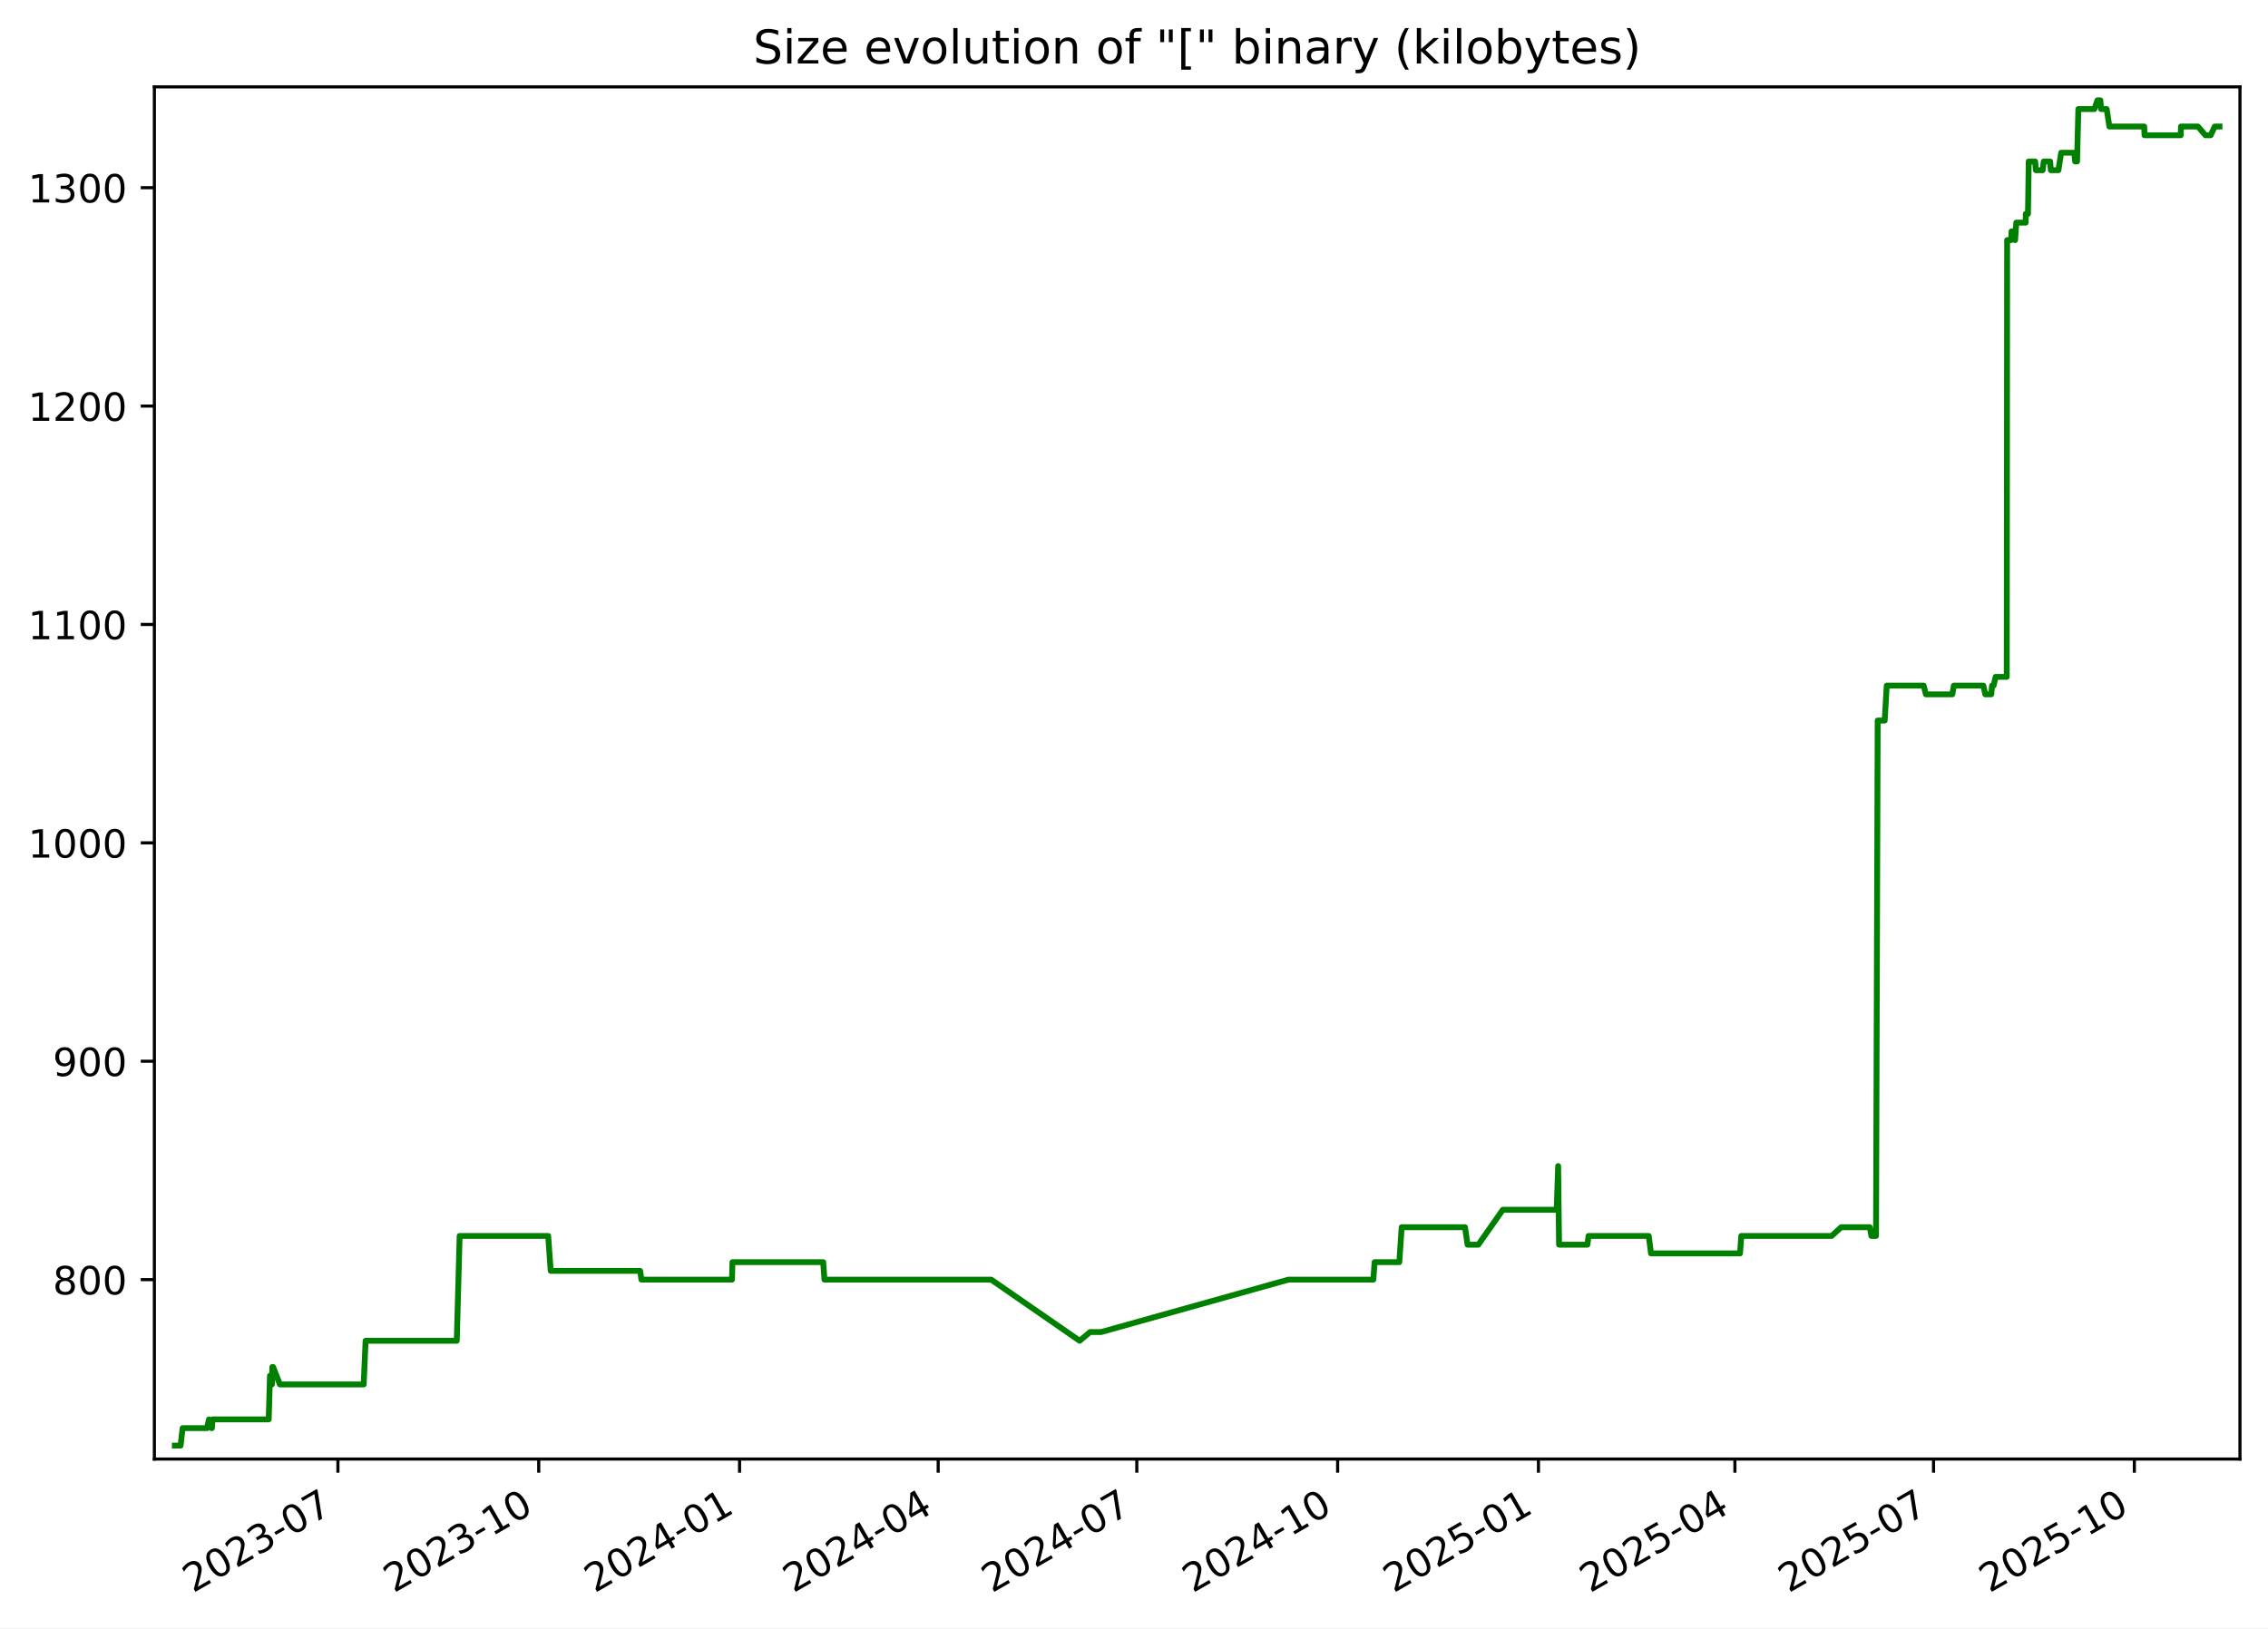
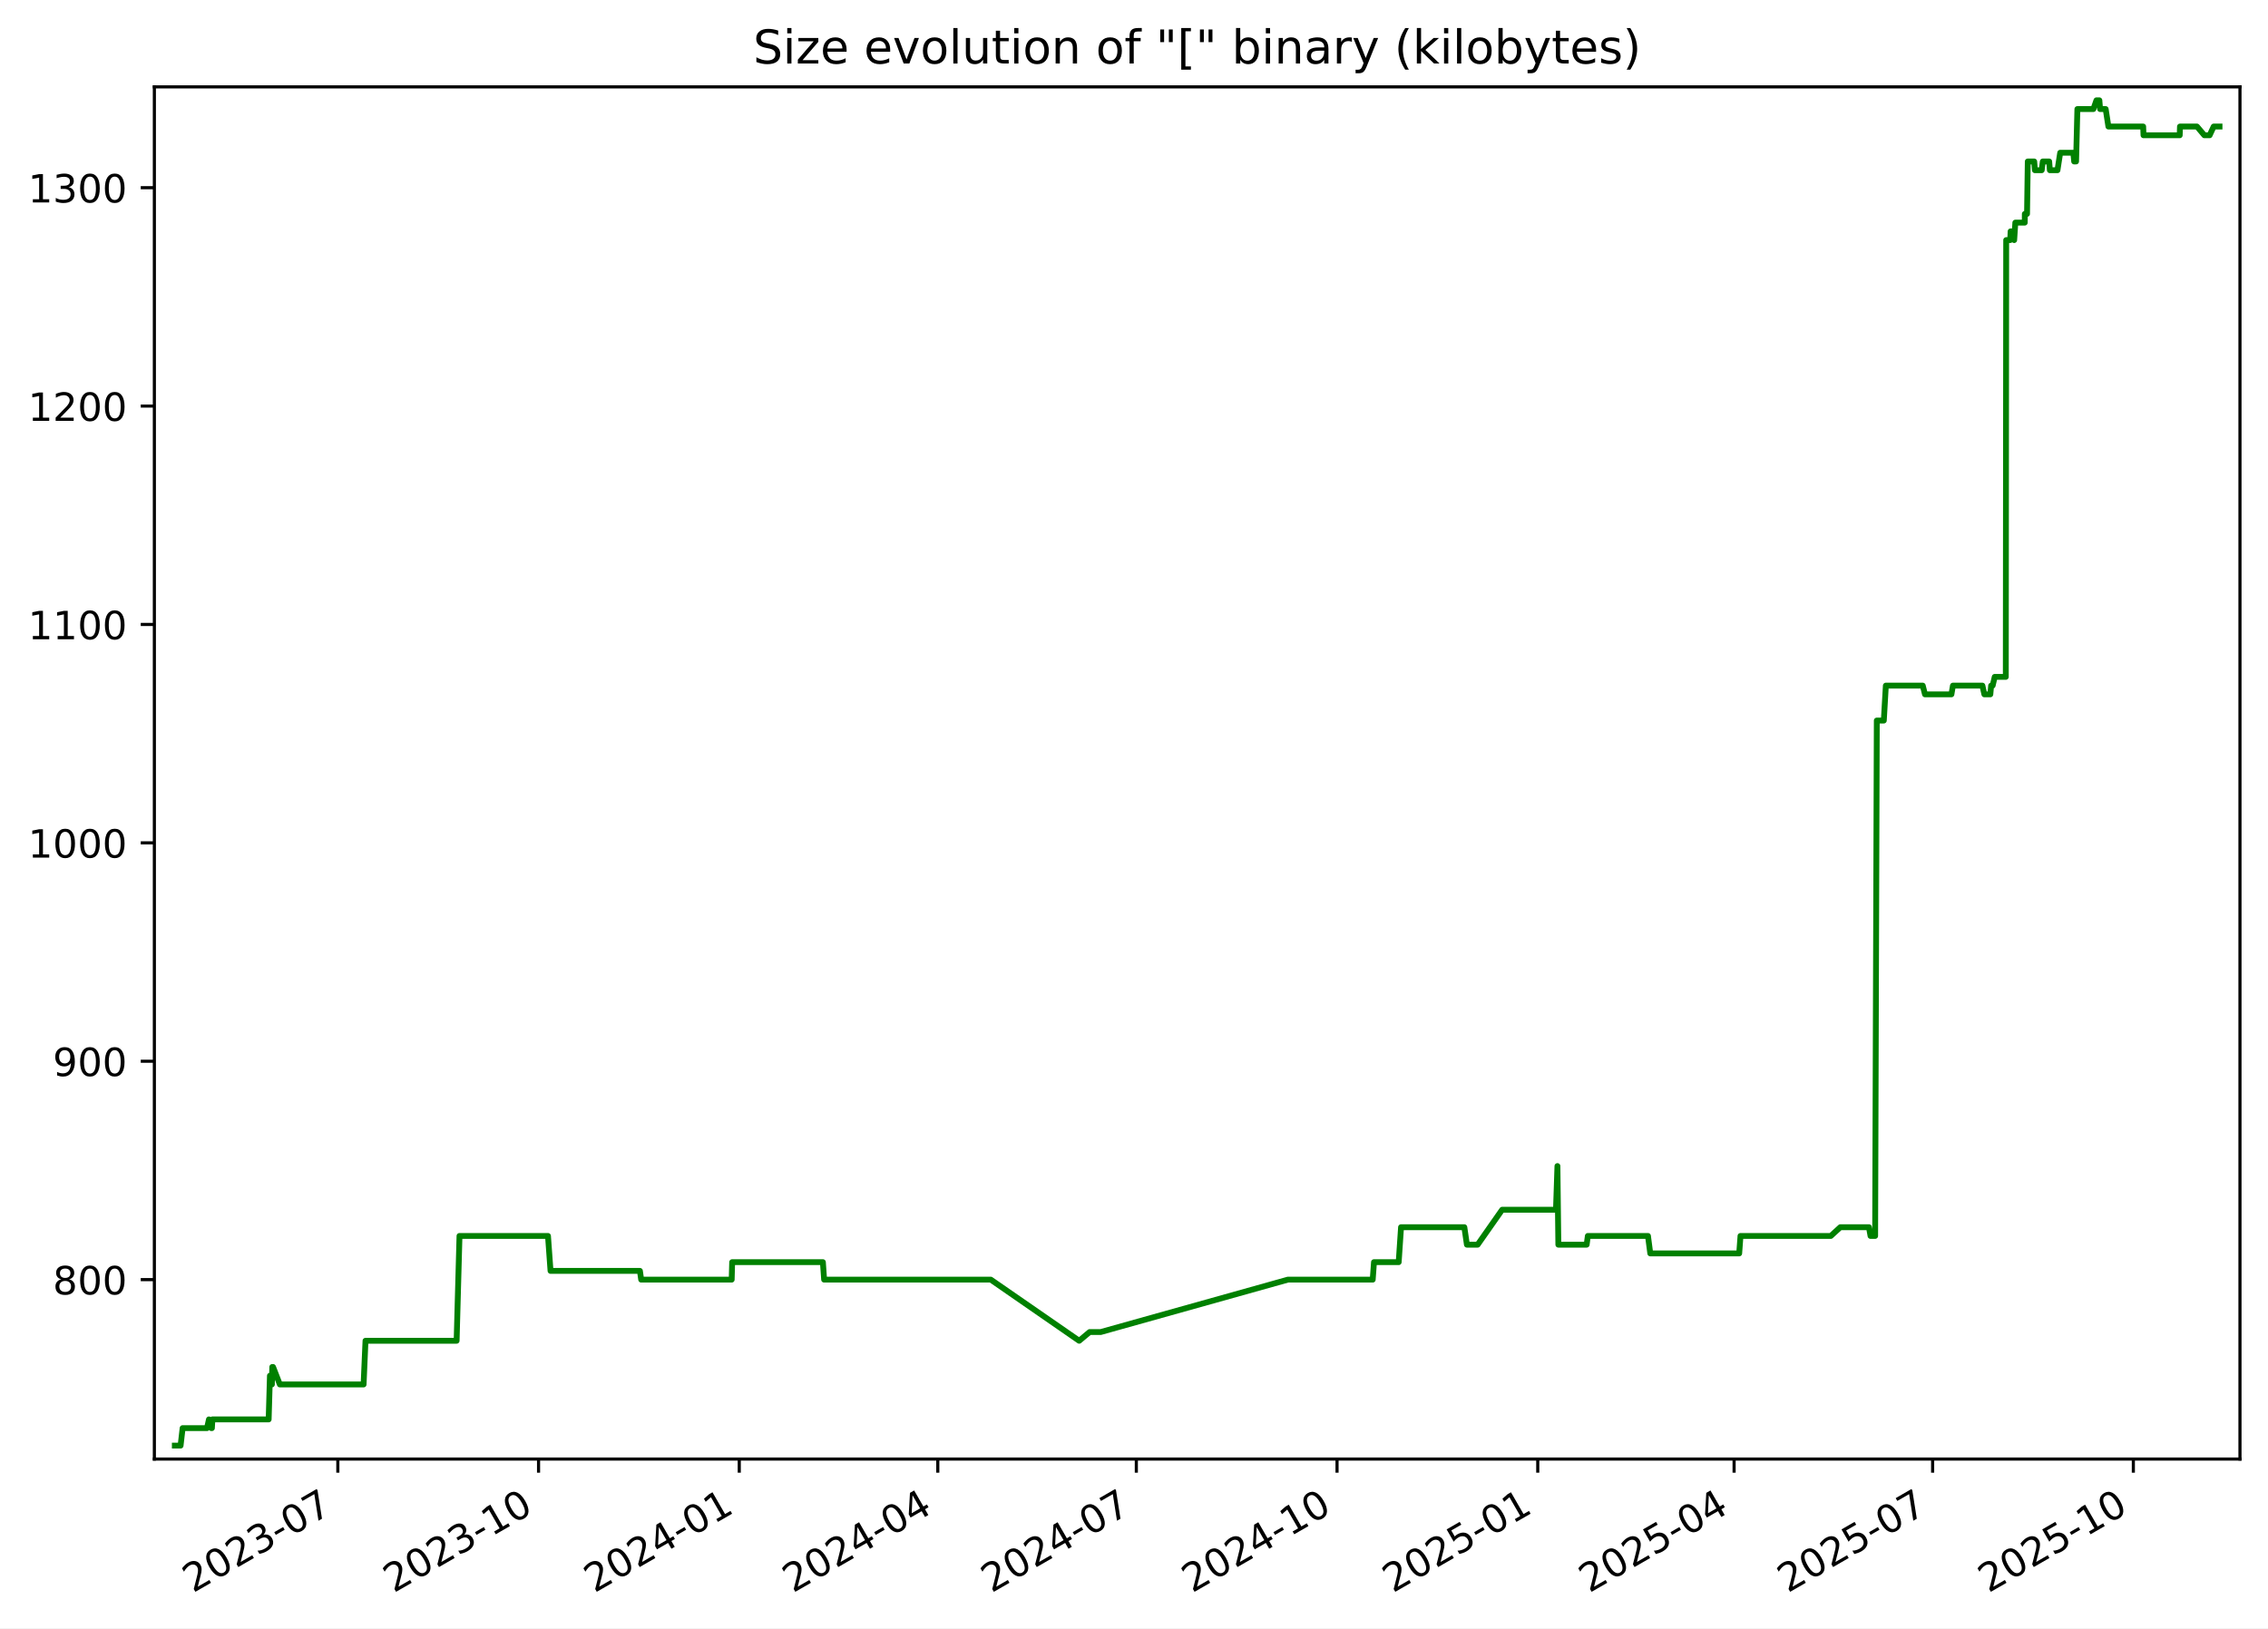
<svg xmlns="http://www.w3.org/2000/svg" xmlns:xlink="http://www.w3.org/1999/xlink" width="582.53pt" height="418.303pt" viewBox="0 0 582.53 418.303" version="1.1">
  <defs>
    <style type="text/css">*{stroke-linejoin: round; stroke-linecap: butt}</style>
  </defs>
  <g id="figure_1">
    <g id="patch_1">
      <path d="M -0 418.303  L 582.53 418.303  L 582.53 0  L -0 0  z " style="fill: #ffffff" />
    </g>
    <g id="axes_1">
      <g id="patch_2">
        <path d="M 39.65 374.83  L 575.33 374.83  L 575.33 22.318  L 39.65 22.318  z " style="fill: #ffffff" />
      </g>
      <g id="matplotlib.axis_1">
        <g id="xtick_1">
          <g id="line2d_1">
            <defs>
-               <path id="mf43d9f4320" d="M 0 0  L 0 3.5  " style="stroke: #000000; stroke-width: 0.8" />
+               <path id="m2838e8ba58" d="M 0 0  L 0 3.5  " style="stroke: #000000; stroke-width: 0.8" />
            </defs>
            <g>
-               <use xlink:href="#mf43d9f4320" x="86.793" y="374.83" style="stroke: #000000; stroke-width: 0.8" />
+               <use xlink:href="#m2838e8ba58" x="86.772" y="374.83" style="stroke: #000000; stroke-width: 0.8" />
            </g>
          </g>
          <g id="text_1">
-             <g transform="translate(49.56853 409.302) rotate(-30) scale(0.1 -0.1)">
+             <g transform="translate(49.54704 409.302) rotate(-30) scale(0.1 -0.1)">
              <defs>
                <path id="DejaVuSans-32" d="M 1228 531  L 3431 531  L 3431 0  L 469 0  L 469 531  Q 828 903 1448 1529  Q 2069 2156 2228 2338  Q 2531 2678 2651 2914  Q 2772 3150 2772 3378  Q 2772 3750 2511 3984  Q 2250 4219 1831 4219  Q 1534 4219 1204 4116  Q 875 4013 500 3803  L 500 4441  Q 881 4594 1212 4672  Q 1544 4750 1819 4750  Q 2544 4750 2975 4387  Q 3406 4025 3406 3419  Q 3406 3131 3298 2873  Q 3191 2616 2906 2266  Q 2828 2175 2409 1742  Q 1991 1309 1228 531  z " transform="scale(0.015625)" />
                <path id="DejaVuSans-30" d="M 2034 4250  Q 1547 4250 1301 3770  Q 1056 3291 1056 2328  Q 1056 1369 1301 889  Q 1547 409 2034 409  Q 2525 409 2770 889  Q 3016 1369 3016 2328  Q 3016 3291 2770 3770  Q 2525 4250 2034 4250  z M 2034 4750  Q 2819 4750 3233 4129  Q 3647 3509 3647 2328  Q 3647 1150 3233 529  Q 2819 -91 2034 -91  Q 1250 -91 836 529  Q 422 1150 422 2328  Q 422 3509 836 4129  Q 1250 4750 2034 4750  z " transform="scale(0.015625)" />
                <path id="DejaVuSans-33" d="M 2597 2516  Q 3050 2419 3304 2112  Q 3559 1806 3559 1356  Q 3559 666 3084 287  Q 2609 -91 1734 -91  Q 1441 -91 1130 -33  Q 819 25 488 141  L 488 750  Q 750 597 1062 519  Q 1375 441 1716 441  Q 2309 441 2620 675  Q 2931 909 2931 1356  Q 2931 1769 2642 2001  Q 2353 2234 1838 2234  L 1294 2234  L 1294 2753  L 1863 2753  Q 2328 2753 2575 2939  Q 2822 3125 2822 3475  Q 2822 3834 2567 4026  Q 2313 4219 1838 4219  Q 1578 4219 1281 4162  Q 984 4106 628 3988  L 628 4550  Q 988 4650 1302 4700  Q 1616 4750 1894 4750  Q 2613 4750 3031 4423  Q 3450 4097 3450 3541  Q 3450 3153 3228 2886  Q 3006 2619 2597 2516  z " transform="scale(0.015625)" />
                <path id="DejaVuSans-2d" d="M 313 2009  L 1997 2009  L 1997 1497  L 313 1497  L 313 2009  z " transform="scale(0.015625)" />
                <path id="DejaVuSans-37" d="M 525 4666  L 3525 4666  L 3525 4397  L 1831 0  L 1172 0  L 2766 4134  L 525 4134  L 525 4666  z " transform="scale(0.015625)" />
              </defs>
              <use xlink:href="#DejaVuSans-32" />
              <use xlink:href="#DejaVuSans-30" x="63.623" />
              <use xlink:href="#DejaVuSans-32" x="127.246" />
              <use xlink:href="#DejaVuSans-33" x="190.869" />
              <use xlink:href="#DejaVuSans-2d" x="254.492" />
              <use xlink:href="#DejaVuSans-30" x="290.576" />
              <use xlink:href="#DejaVuSans-37" x="354.199" />
            </g>
          </g>
        </g>
        <g id="xtick_2">
          <g id="line2d_2">
            <g>
-               <use xlink:href="#mf43d9f4320" x="138.373" y="374.83" style="stroke: #000000; stroke-width: 0.8" />
+               <use xlink:href="#m2838e8ba58" x="138.325" y="374.83" style="stroke: #000000; stroke-width: 0.8" />
            </g>
          </g>
          <g id="text_2">
-             <g transform="translate(101.1477 409.302) rotate(-30) scale(0.1 -0.1)">
+             <g transform="translate(101.0997 409.302) rotate(-30) scale(0.1 -0.1)">
              <defs>
                <path id="DejaVuSans-31" d="M 794 531  L 1825 531  L 1825 4091  L 703 3866  L 703 4441  L 1819 4666  L 2450 4666  L 2450 531  L 3481 531  L 3481 0  L 794 0  L 794 531  z " transform="scale(0.015625)" />
              </defs>
              <use xlink:href="#DejaVuSans-32" />
              <use xlink:href="#DejaVuSans-30" x="63.623" />
              <use xlink:href="#DejaVuSans-32" x="127.246" />
              <use xlink:href="#DejaVuSans-33" x="190.869" />
              <use xlink:href="#DejaVuSans-2d" x="254.492" />
              <use xlink:href="#DejaVuSans-31" x="290.576" />
              <use xlink:href="#DejaVuSans-30" x="354.199" />
            </g>
          </g>
        </g>
        <g id="xtick_3">
          <g id="line2d_3">
            <g>
-               <use xlink:href="#mf43d9f4320" x="189.952" y="374.83" style="stroke: #000000; stroke-width: 0.8" />
+               <use xlink:href="#m2838e8ba58" x="189.877" y="374.83" style="stroke: #000000; stroke-width: 0.8" />
            </g>
          </g>
          <g id="text_3">
-             <g transform="translate(152.7269 409.302) rotate(-30) scale(0.1 -0.1)">
+             <g transform="translate(152.6525 409.302) rotate(-30) scale(0.1 -0.1)">
              <defs>
                <path id="DejaVuSans-34" d="M 2419 4116  L 825 1625  L 2419 1625  L 2419 4116  z M 2253 4666  L 3047 4666  L 3047 1625  L 3713 1625  L 3713 1100  L 3047 1100  L 3047 0  L 2419 0  L 2419 1100  L 313 1100  L 313 1709  L 2253 4666  z " transform="scale(0.015625)" />
              </defs>
              <use xlink:href="#DejaVuSans-32" />
              <use xlink:href="#DejaVuSans-30" x="63.623" />
              <use xlink:href="#DejaVuSans-32" x="127.246" />
              <use xlink:href="#DejaVuSans-34" x="190.869" />
              <use xlink:href="#DejaVuSans-2d" x="254.492" />
              <use xlink:href="#DejaVuSans-30" x="290.576" />
              <use xlink:href="#DejaVuSans-31" x="354.199" />
            </g>
          </g>
        </g>
        <g id="xtick_4">
          <g id="line2d_4">
            <g>
-               <use xlink:href="#mf43d9f4320" x="240.97" y="374.83" style="stroke: #000000; stroke-width: 0.8" />
+               <use xlink:href="#m2838e8ba58" x="240.87" y="374.83" style="stroke: #000000; stroke-width: 0.8" />
            </g>
          </g>
          <g id="text_4">
-             <g transform="translate(203.7454 409.302) rotate(-30) scale(0.1 -0.1)">
+             <g transform="translate(203.6448 409.302) rotate(-30) scale(0.1 -0.1)">
              <use xlink:href="#DejaVuSans-32" />
              <use xlink:href="#DejaVuSans-30" x="63.623" />
              <use xlink:href="#DejaVuSans-32" x="127.246" />
              <use xlink:href="#DejaVuSans-34" x="190.869" />
              <use xlink:href="#DejaVuSans-2d" x="254.492" />
              <use xlink:href="#DejaVuSans-30" x="290.576" />
              <use xlink:href="#DejaVuSans-34" x="354.199" />
            </g>
          </g>
        </g>
        <g id="xtick_5">
          <g id="line2d_5">
            <g>
-               <use xlink:href="#mf43d9f4320" x="291.989" y="374.83" style="stroke: #000000; stroke-width: 0.8" />
+               <use xlink:href="#m2838e8ba58" x="291.862" y="374.83" style="stroke: #000000; stroke-width: 0.8" />
            </g>
          </g>
          <g id="text_5">
-             <g transform="translate(254.764 409.302) rotate(-30) scale(0.1 -0.1)">
+             <g transform="translate(254.6372 409.302) rotate(-30) scale(0.1 -0.1)">
              <use xlink:href="#DejaVuSans-32" />
              <use xlink:href="#DejaVuSans-30" x="63.623" />
              <use xlink:href="#DejaVuSans-32" x="127.246" />
              <use xlink:href="#DejaVuSans-34" x="190.869" />
              <use xlink:href="#DejaVuSans-2d" x="254.492" />
              <use xlink:href="#DejaVuSans-30" x="290.576" />
              <use xlink:href="#DejaVuSans-37" x="354.199" />
            </g>
          </g>
        </g>
        <g id="xtick_6">
          <g id="line2d_6">
            <g>
-               <use xlink:href="#mf43d9f4320" x="343.568" y="374.83" style="stroke: #000000; stroke-width: 0.8" />
+               <use xlink:href="#m2838e8ba58" x="343.415" y="374.83" style="stroke: #000000; stroke-width: 0.8" />
            </g>
          </g>
          <g id="text_6">
-             <g transform="translate(306.3431 409.302) rotate(-30) scale(0.1 -0.1)">
+             <g transform="translate(306.1899 409.302) rotate(-30) scale(0.1 -0.1)">
              <use xlink:href="#DejaVuSans-32" />
              <use xlink:href="#DejaVuSans-30" x="63.623" />
              <use xlink:href="#DejaVuSans-32" x="127.246" />
              <use xlink:href="#DejaVuSans-34" x="190.869" />
              <use xlink:href="#DejaVuSans-2d" x="254.492" />
              <use xlink:href="#DejaVuSans-31" x="290.576" />
              <use xlink:href="#DejaVuSans-30" x="354.199" />
            </g>
          </g>
        </g>
        <g id="xtick_7">
          <g id="line2d_7">
            <g>
-               <use xlink:href="#mf43d9f4320" x="395.147" y="374.83" style="stroke: #000000; stroke-width: 0.8" />
+               <use xlink:href="#m2838e8ba58" x="394.967" y="374.83" style="stroke: #000000; stroke-width: 0.8" />
            </g>
          </g>
          <g id="text_7">
-             <g transform="translate(357.9223 409.302) rotate(-30) scale(0.1 -0.1)">
+             <g transform="translate(357.7426 409.302) rotate(-30) scale(0.1 -0.1)">
              <defs>
                <path id="DejaVuSans-35" d="M 691 4666  L 3169 4666  L 3169 4134  L 1269 4134  L 1269 2991  Q 1406 3038 1543 3061  Q 1681 3084 1819 3084  Q 2600 3084 3056 2656  Q 3513 2228 3513 1497  Q 3513 744 3044 326  Q 2575 -91 1722 -91  Q 1428 -91 1123 -41  Q 819 9 494 109  L 494 744  Q 775 591 1075 516  Q 1375 441 1709 441  Q 2250 441 2565 725  Q 2881 1009 2881 1497  Q 2881 1984 2565 2268  Q 2250 2553 1709 2553  Q 1456 2553 1204 2497  Q 953 2441 691 2322  L 691 4666  z " transform="scale(0.015625)" />
              </defs>
              <use xlink:href="#DejaVuSans-32" />
              <use xlink:href="#DejaVuSans-30" x="63.623" />
              <use xlink:href="#DejaVuSans-32" x="127.246" />
              <use xlink:href="#DejaVuSans-35" x="190.869" />
              <use xlink:href="#DejaVuSans-2d" x="254.492" />
              <use xlink:href="#DejaVuSans-30" x="290.576" />
              <use xlink:href="#DejaVuSans-31" x="354.199" />
            </g>
          </g>
        </g>
        <g id="xtick_8">
          <g id="line2d_8">
            <g>
-               <use xlink:href="#mf43d9f4320" x="445.605" y="374.83" style="stroke: #000000; stroke-width: 0.8" />
+               <use xlink:href="#m2838e8ba58" x="445.399" y="374.83" style="stroke: #000000; stroke-width: 0.8" />
            </g>
          </g>
          <g id="text_8">
-             <g transform="translate(408.3802 409.302) rotate(-30) scale(0.1 -0.1)">
+             <g transform="translate(408.1746 409.302) rotate(-30) scale(0.1 -0.1)">
              <use xlink:href="#DejaVuSans-32" />
              <use xlink:href="#DejaVuSans-30" x="63.623" />
              <use xlink:href="#DejaVuSans-32" x="127.246" />
              <use xlink:href="#DejaVuSans-35" x="190.869" />
              <use xlink:href="#DejaVuSans-2d" x="254.492" />
              <use xlink:href="#DejaVuSans-30" x="290.576" />
              <use xlink:href="#DejaVuSans-34" x="354.199" />
            </g>
          </g>
        </g>
        <g id="xtick_9">
          <g id="line2d_9">
            <g>
-               <use xlink:href="#mf43d9f4320" x="496.624" y="374.83" style="stroke: #000000; stroke-width: 0.8" />
+               <use xlink:href="#m2838e8ba58" x="496.392" y="374.83" style="stroke: #000000; stroke-width: 0.8" />
            </g>
          </g>
          <g id="text_9">
-             <g transform="translate(459.3987 409.302) rotate(-30) scale(0.1 -0.1)">
+             <g transform="translate(459.167 409.302) rotate(-30) scale(0.1 -0.1)">
              <use xlink:href="#DejaVuSans-32" />
              <use xlink:href="#DejaVuSans-30" x="63.623" />
              <use xlink:href="#DejaVuSans-32" x="127.246" />
              <use xlink:href="#DejaVuSans-35" x="190.869" />
              <use xlink:href="#DejaVuSans-2d" x="254.492" />
              <use xlink:href="#DejaVuSans-30" x="290.576" />
              <use xlink:href="#DejaVuSans-37" x="354.199" />
            </g>
          </g>
        </g>
        <g id="xtick_10">
          <g id="line2d_10">
            <g>
-               <use xlink:href="#mf43d9f4320" x="548.203" y="374.83" style="stroke: #000000; stroke-width: 0.8" />
+               <use xlink:href="#m2838e8ba58" x="547.944" y="374.83" style="stroke: #000000; stroke-width: 0.8" />
            </g>
          </g>
          <g id="text_10">
-             <g transform="translate(510.9779 409.302) rotate(-30) scale(0.1 -0.1)">
+             <g transform="translate(510.7197 409.302) rotate(-30) scale(0.1 -0.1)">
              <use xlink:href="#DejaVuSans-32" />
              <use xlink:href="#DejaVuSans-30" x="63.623" />
              <use xlink:href="#DejaVuSans-32" x="127.246" />
              <use xlink:href="#DejaVuSans-35" x="190.869" />
              <use xlink:href="#DejaVuSans-2d" x="254.492" />
              <use xlink:href="#DejaVuSans-31" x="290.576" />
              <use xlink:href="#DejaVuSans-30" x="354.199" />
            </g>
          </g>
        </g>
      </g>
      <g id="matplotlib.axis_2">
        <g id="ytick_1">
          <g id="line2d_11">
            <defs>
-               <path id="m1af4dbdbc9" d="M 0 0  L -3.5 0  " style="stroke: #000000; stroke-width: 0.8" />
+               <path id="mcd07175c9c" d="M 0 0  L -3.5 0  " style="stroke: #000000; stroke-width: 0.8" />
            </defs>
            <g>
-               <use xlink:href="#m1af4dbdbc9" x="39.65" y="328.735" style="stroke: #000000; stroke-width: 0.8" />
+               <use xlink:href="#mcd07175c9c" x="39.65" y="328.735" style="stroke: #000000; stroke-width: 0.8" />
            </g>
          </g>
          <g id="text_11">
            <g transform="translate(13.5625 332.5344) scale(0.1 -0.1)">
              <defs>
                <path id="DejaVuSans-38" d="M 2034 2216  Q 1584 2216 1326 1975  Q 1069 1734 1069 1313  Q 1069 891 1326 650  Q 1584 409 2034 409  Q 2484 409 2743 651  Q 3003 894 3003 1313  Q 3003 1734 2745 1975  Q 2488 2216 2034 2216  z M 1403 2484  Q 997 2584 770 2862  Q 544 3141 544 3541  Q 544 4100 942 4425  Q 1341 4750 2034 4750  Q 2731 4750 3128 4425  Q 3525 4100 3525 3541  Q 3525 3141 3298 2862  Q 3072 2584 2669 2484  Q 3125 2378 3379 2068  Q 3634 1759 3634 1313  Q 3634 634 3220 271  Q 2806 -91 2034 -91  Q 1263 -91 848 271  Q 434 634 434 1313  Q 434 1759 690 2068  Q 947 2378 1403 2484  z M 1172 3481  Q 1172 3119 1398 2916  Q 1625 2713 2034 2713  Q 2441 2713 2670 2916  Q 2900 3119 2900 3481  Q 2900 3844 2670 4047  Q 2441 4250 2034 4250  Q 1625 4250 1398 4047  Q 1172 3844 1172 3481  z " transform="scale(0.015625)" />
              </defs>
              <use xlink:href="#DejaVuSans-38" />
              <use xlink:href="#DejaVuSans-30" x="63.623" />
              <use xlink:href="#DejaVuSans-30" x="127.246" />
            </g>
          </g>
        </g>
        <g id="ytick_2">
          <g id="line2d_12">
            <g>
-               <use xlink:href="#m1af4dbdbc9" x="39.65" y="272.631" style="stroke: #000000; stroke-width: 0.8" />
+               <use xlink:href="#mcd07175c9c" x="39.65" y="272.631" style="stroke: #000000; stroke-width: 0.8" />
            </g>
          </g>
          <g id="text_12">
            <g transform="translate(13.5625 276.4305) scale(0.1 -0.1)">
              <defs>
                <path id="DejaVuSans-39" d="M 703 97  L 703 672  Q 941 559 1184 500  Q 1428 441 1663 441  Q 2288 441 2617 861  Q 2947 1281 2994 2138  Q 2813 1869 2534 1725  Q 2256 1581 1919 1581  Q 1219 1581 811 2004  Q 403 2428 403 3163  Q 403 3881 828 4315  Q 1253 4750 1959 4750  Q 2769 4750 3195 4129  Q 3622 3509 3622 2328  Q 3622 1225 3098 567  Q 2575 -91 1691 -91  Q 1453 -91 1209 -44  Q 966 3 703 97  z M 1959 2075  Q 2384 2075 2632 2365  Q 2881 2656 2881 3163  Q 2881 3666 2632 3958  Q 2384 4250 1959 4250  Q 1534 4250 1286 3958  Q 1038 3666 1038 3163  Q 1038 2656 1286 2365  Q 1534 2075 1959 2075  z " transform="scale(0.015625)" />
              </defs>
              <use xlink:href="#DejaVuSans-39" />
              <use xlink:href="#DejaVuSans-30" x="63.623" />
              <use xlink:href="#DejaVuSans-30" x="127.246" />
            </g>
          </g>
        </g>
        <g id="ytick_3">
          <g id="line2d_13">
            <g>
-               <use xlink:href="#m1af4dbdbc9" x="39.65" y="216.527" style="stroke: #000000; stroke-width: 0.8" />
+               <use xlink:href="#mcd07175c9c" x="39.65" y="216.527" style="stroke: #000000; stroke-width: 0.8" />
            </g>
          </g>
          <g id="text_13">
            <g transform="translate(7.2 220.3266) scale(0.1 -0.1)">
              <use xlink:href="#DejaVuSans-31" />
              <use xlink:href="#DejaVuSans-30" x="63.623" />
              <use xlink:href="#DejaVuSans-30" x="127.246" />
              <use xlink:href="#DejaVuSans-30" x="190.869" />
            </g>
          </g>
        </g>
        <g id="ytick_4">
          <g id="line2d_14">
            <g>
-               <use xlink:href="#m1af4dbdbc9" x="39.65" y="160.423" style="stroke: #000000; stroke-width: 0.8" />
+               <use xlink:href="#mcd07175c9c" x="39.65" y="160.423" style="stroke: #000000; stroke-width: 0.8" />
            </g>
          </g>
          <g id="text_14">
            <g transform="translate(7.2 164.2227) scale(0.1 -0.1)">
              <use xlink:href="#DejaVuSans-31" />
              <use xlink:href="#DejaVuSans-31" x="63.623" />
              <use xlink:href="#DejaVuSans-30" x="127.246" />
              <use xlink:href="#DejaVuSans-30" x="190.869" />
            </g>
          </g>
        </g>
        <g id="ytick_5">
          <g id="line2d_15">
            <g>
-               <use xlink:href="#m1af4dbdbc9" x="39.65" y="104.32" style="stroke: #000000; stroke-width: 0.8" />
+               <use xlink:href="#mcd07175c9c" x="39.65" y="104.32" style="stroke: #000000; stroke-width: 0.8" />
            </g>
          </g>
          <g id="text_15">
            <g transform="translate(7.2 108.1188) scale(0.1 -0.1)">
              <use xlink:href="#DejaVuSans-31" />
              <use xlink:href="#DejaVuSans-32" x="63.623" />
              <use xlink:href="#DejaVuSans-30" x="127.246" />
              <use xlink:href="#DejaVuSans-30" x="190.869" />
            </g>
          </g>
        </g>
        <g id="ytick_6">
          <g id="line2d_16">
            <g>
-               <use xlink:href="#m1af4dbdbc9" x="39.65" y="48.216" style="stroke: #000000; stroke-width: 0.8" />
+               <use xlink:href="#mcd07175c9c" x="39.65" y="48.216" style="stroke: #000000; stroke-width: 0.8" />
            </g>
          </g>
          <g id="text_16">
            <g transform="translate(7.2 52.0149) scale(0.1 -0.1)">
              <use xlink:href="#DejaVuSans-31" />
              <use xlink:href="#DejaVuSans-33" x="63.623" />
              <use xlink:href="#DejaVuSans-30" x="127.246" />
              <use xlink:href="#DejaVuSans-30" x="190.869" />
            </g>
          </g>
        </g>
      </g>
      <g id="line2d_17">
-         <path d="M 44.902 371.374  L 46.386 371.374  L 46.905 366.886  L 53.171 366.886  L 53.675 364.642  L 54.278 366.886  L 54.432 366.886  L 54.558 364.642  L 69.017 364.642  L 69.345 353.421  L 69.846 355.665  L 69.947 351.177  L 70.146 351.177  L 71.894 355.665  L 93.414 355.665  L 93.903 344.444  L 117.319 344.444  L 118.058 317.514  L 140.8 317.514  L 141.45 326.491  L 164.425 326.491  L 164.746 328.735  L 188.006 328.735  L 188.127 324.247  L 211.444 324.247  L 211.759 328.735  L 254.583 328.735  L 277.306 344.444  L 279.989 342.2  L 282.835 342.2  L 330.945 328.735  L 352.738 328.735  L 353.065 324.247  L 359.411 324.247  L 360.017 315.27  L 376.283 315.27  L 376.941 319.759  L 379.701 319.759  L 385.998 310.782  L 399.832 310.782  L 400.205 299.561  L 400.441 319.759  L 407.716 319.759  L 408.017 317.514  L 423.475 317.514  L 424.064 322.003  L 446.916 322.003  L 447.247 317.514  L 470.454 317.514  L 472.904 315.27  L 480.255 315.27  L 480.661 317.514  L 481.851 317.514  L 482.277 185.109  L 484.078 185.109  L 484.6 176.133  L 494.085 176.133  L 494.657 178.377  L 501.452 178.377  L 501.837 176.133  L 509.413 176.133  L 509.915 178.377  L 511.451 178.377  L 511.653 176.133  L 512.049 176.133  L 512.579 173.888  L 515.426 173.888  L 515.526 61.681  L 516.56 61.681  L 516.664 59.436  L 517.215 59.436  L 517.579 61.681  L 517.874 57.192  L 520.297 57.192  L 520.315 54.948  L 520.882 54.948  L 521.074 41.483  L 522.728 41.483  L 522.901 43.727  L 524.655 43.727  L 524.934 41.483  L 526.576 41.483  L 526.749 43.727  L 528.705 43.727  L 529.405 39.239  L 532.781 39.239  L 532.993 41.483  L 533.487 41.483  L 533.82 28.018  L 537.934 28.018  L 538.717 25.774  L 539.47 25.774  L 539.655 28.018  L 541.096 28.018  L 541.792 32.507  L 550.728 32.507  L 550.815 34.751  L 560.12 34.751  L 560.187 32.507  L 564.551 32.507  L 566.455 34.751  L 567.805 34.751  L 568.847 32.507  L 570.078 32.507  L 570.078 32.507  " clip-path="url(#p1ae27b89c5)" style="fill: none; stroke: #008000; stroke-width: 1.5; stroke-linecap: square" />
+         <path d="M 44.902 371.374  L 46.385 371.374  L 46.904 366.886  L 53.167 366.886  L 53.671 364.642  L 54.273 366.886  L 54.427 366.886  L 54.554 364.642  L 69.005 364.642  L 69.333 353.421  L 69.834 355.665  L 69.935 351.177  L 70.133 351.177  L 71.88 355.665  L 93.389 355.665  L 93.877 344.444  L 117.282 344.444  L 118.02 317.514  L 140.751 317.514  L 141.401 326.491  L 164.364 326.491  L 164.684 328.735  L 187.933 328.735  L 188.054 324.247  L 211.359 324.247  L 211.673 328.735  L 254.476 328.735  L 277.187 344.444  L 279.869 342.2  L 282.713 342.2  L 330.798 328.735  L 352.58 328.735  L 352.906 324.247  L 359.25 324.247  L 359.855 315.27  L 376.113 315.27  L 376.77 319.759  L 379.529 319.759  L 385.823 310.782  L 399.649 310.782  L 400.023 299.561  L 400.258 319.759  L 407.53 319.759  L 407.83 317.514  L 423.281 317.514  L 423.87 322.003  L 446.71 322.003  L 447.04 317.514  L 470.236 317.514  L 472.685 315.27  L 480.032 315.27  L 480.437 317.514  L 481.627 317.514  L 482.052 185.109  L 483.853 185.109  L 484.374 176.133  L 493.854 176.133  L 494.427 178.377  L 501.218 178.377  L 501.603 176.133  L 509.174 176.133  L 509.677 178.377  L 511.212 178.377  L 511.414 176.133  L 511.809 176.133  L 512.339 173.888  L 515.185 173.888  L 515.285 61.681  L 516.318 61.681  L 516.422 59.436  L 516.972 59.436  L 517.336 61.681  L 517.632 57.192  L 520.053 57.192  L 520.071 54.948  L 520.638 54.948  L 520.83 41.483  L 522.483 41.483  L 522.656 43.727  L 524.409 43.727  L 524.687 41.483  L 526.329 41.483  L 526.502 43.727  L 528.457 43.727  L 529.157 39.239  L 532.531 39.239  L 532.743 41.483  L 533.236 41.483  L 533.57 28.018  L 537.681 28.018  L 538.464 25.774  L 539.216 25.774  L 539.401 28.018  L 540.841 28.018  L 541.537 32.507  L 550.469 32.507  L 550.555 34.751  L 559.855 34.751  L 559.922 32.507  L 564.284 32.507  L 566.187 34.751  L 567.537 34.751  L 568.578 32.507  L 570.078 32.507  L 570.078 32.507  " clip-path="url(#pc9575e3a6c)" style="fill: none; stroke: #008000; stroke-width: 1.5; stroke-linecap: square" />
      </g>
      <g id="patch_3">
        <path d="M 39.65 374.83  L 39.65 22.318  " style="fill: none; stroke: #000000; stroke-width: 0.8; stroke-linejoin: miter; stroke-linecap: square" />
      </g>
      <g id="patch_4">
        <path d="M 575.33 374.83  L 575.33 22.318  " style="fill: none; stroke: #000000; stroke-width: 0.8; stroke-linejoin: miter; stroke-linecap: square" />
      </g>
      <g id="patch_5">
        <path d="M 39.65 374.83  L 575.33 374.83  " style="fill: none; stroke: #000000; stroke-width: 0.8; stroke-linejoin: miter; stroke-linecap: square" />
      </g>
      <g id="patch_6">
        <path d="M 39.65 22.318  L 575.33 22.318  " style="fill: none; stroke: #000000; stroke-width: 0.8; stroke-linejoin: miter; stroke-linecap: square" />
      </g>
      <g id="text_17">
        <g transform="translate(193.4534 16.31812) scale(0.12 -0.12)">
          <defs>
            <path id="DejaVuSans-53" d="M 3425 4513  L 3425 3897  Q 3066 4069 2747 4153  Q 2428 4238 2131 4238  Q 1616 4238 1336 4038  Q 1056 3838 1056 3469  Q 1056 3159 1242 3001  Q 1428 2844 1947 2747  L 2328 2669  Q 3034 2534 3370 2195  Q 3706 1856 3706 1288  Q 3706 609 3251 259  Q 2797 -91 1919 -91  Q 1588 -91 1214 -16  Q 841 59 441 206  L 441 856  Q 825 641 1194 531  Q 1563 422 1919 422  Q 2459 422 2753 634  Q 3047 847 3047 1241  Q 3047 1584 2836 1778  Q 2625 1972 2144 2069  L 1759 2144  Q 1053 2284 737 2584  Q 422 2884 422 3419  Q 422 4038 858 4394  Q 1294 4750 2059 4750  Q 2388 4750 2728 4690  Q 3069 4631 3425 4513  z " transform="scale(0.015625)" />
            <path id="DejaVuSans-69" d="M 603 3500  L 1178 3500  L 1178 0  L 603 0  L 603 3500  z M 603 4863  L 1178 4863  L 1178 4134  L 603 4134  L 603 4863  z " transform="scale(0.015625)" />
            <path id="DejaVuSans-7a" d="M 353 3500  L 3084 3500  L 3084 2975  L 922 459  L 3084 459  L 3084 0  L 275 0  L 275 525  L 2438 3041  L 353 3041  L 353 3500  z " transform="scale(0.015625)" />
            <path id="DejaVuSans-65" d="M 3597 1894  L 3597 1613  L 953 1613  Q 991 1019 1311 708  Q 1631 397 2203 397  Q 2534 397 2845 478  Q 3156 559 3463 722  L 3463 178  Q 3153 47 2828 -22  Q 2503 -91 2169 -91  Q 1331 -91 842 396  Q 353 884 353 1716  Q 353 2575 817 3079  Q 1281 3584 2069 3584  Q 2775 3584 3186 3129  Q 3597 2675 3597 1894  z M 3022 2063  Q 3016 2534 2758 2815  Q 2500 3097 2075 3097  Q 1594 3097 1305 2825  Q 1016 2553 972 2059  L 3022 2063  z " transform="scale(0.015625)" />
            <path id="DejaVuSans-20" transform="scale(0.015625)" />
            <path id="DejaVuSans-76" d="M 191 3500  L 800 3500  L 1894 563  L 2988 3500  L 3597 3500  L 2284 0  L 1503 0  L 191 3500  z " transform="scale(0.015625)" />
            <path id="DejaVuSans-6f" d="M 1959 3097  Q 1497 3097 1228 2736  Q 959 2375 959 1747  Q 959 1119 1226 758  Q 1494 397 1959 397  Q 2419 397 2687 759  Q 2956 1122 2956 1747  Q 2956 2369 2687 2733  Q 2419 3097 1959 3097  z M 1959 3584  Q 2709 3584 3137 3096  Q 3566 2609 3566 1747  Q 3566 888 3137 398  Q 2709 -91 1959 -91  Q 1206 -91 779 398  Q 353 888 353 1747  Q 353 2609 779 3096  Q 1206 3584 1959 3584  z " transform="scale(0.015625)" />
            <path id="DejaVuSans-6c" d="M 603 4863  L 1178 4863  L 1178 0  L 603 0  L 603 4863  z " transform="scale(0.015625)" />
            <path id="DejaVuSans-75" d="M 544 1381  L 544 3500  L 1119 3500  L 1119 1403  Q 1119 906 1312 657  Q 1506 409 1894 409  Q 2359 409 2629 706  Q 2900 1003 2900 1516  L 2900 3500  L 3475 3500  L 3475 0  L 2900 0  L 2900 538  Q 2691 219 2414 64  Q 2138 -91 1772 -91  Q 1169 -91 856 284  Q 544 659 544 1381  z M 1991 3584  L 1991 3584  z " transform="scale(0.015625)" />
            <path id="DejaVuSans-74" d="M 1172 4494  L 1172 3500  L 2356 3500  L 2356 3053  L 1172 3053  L 1172 1153  Q 1172 725 1289 603  Q 1406 481 1766 481  L 2356 481  L 2356 0  L 1766 0  Q 1100 0 847 248  Q 594 497 594 1153  L 594 3053  L 172 3053  L 172 3500  L 594 3500  L 594 4494  L 1172 4494  z " transform="scale(0.015625)" />
            <path id="DejaVuSans-6e" d="M 3513 2113  L 3513 0  L 2938 0  L 2938 2094  Q 2938 2591 2744 2837  Q 2550 3084 2163 3084  Q 1697 3084 1428 2787  Q 1159 2491 1159 1978  L 1159 0  L 581 0  L 581 3500  L 1159 3500  L 1159 2956  Q 1366 3272 1645 3428  Q 1925 3584 2291 3584  Q 2894 3584 3203 3211  Q 3513 2838 3513 2113  z " transform="scale(0.015625)" />
            <path id="DejaVuSans-66" d="M 2375 4863  L 2375 4384  L 1825 4384  Q 1516 4384 1395 4259  Q 1275 4134 1275 3809  L 1275 3500  L 2222 3500  L 2222 3053  L 1275 3053  L 1275 0  L 697 0  L 697 3053  L 147 3053  L 147 3500  L 697 3500  L 697 3744  Q 697 4328 969 4595  Q 1241 4863 1831 4863  L 2375 4863  z " transform="scale(0.015625)" />
            <path id="DejaVuSans-22" d="M 1147 4666  L 1147 2931  L 616 2931  L 616 4666  L 1147 4666  z M 2328 4666  L 2328 2931  L 1797 2931  L 1797 4666  L 2328 4666  z " transform="scale(0.015625)" />
            <path id="DejaVuSans-5b" d="M 550 4863  L 1875 4863  L 1875 4416  L 1125 4416  L 1125 -397  L 1875 -397  L 1875 -844  L 550 -844  L 550 4863  z " transform="scale(0.015625)" />
            <path id="DejaVuSans-62" d="M 3116 1747  Q 3116 2381 2855 2742  Q 2594 3103 2138 3103  Q 1681 3103 1420 2742  Q 1159 2381 1159 1747  Q 1159 1113 1420 752  Q 1681 391 2138 391  Q 2594 391 2855 752  Q 3116 1113 3116 1747  z M 1159 2969  Q 1341 3281 1617 3432  Q 1894 3584 2278 3584  Q 2916 3584 3314 3078  Q 3713 2572 3713 1747  Q 3713 922 3314 415  Q 2916 -91 2278 -91  Q 1894 -91 1617 61  Q 1341 213 1159 525  L 1159 0  L 581 0  L 581 4863  L 1159 4863  L 1159 2969  z " transform="scale(0.015625)" />
            <path id="DejaVuSans-61" d="M 2194 1759  Q 1497 1759 1228 1600  Q 959 1441 959 1056  Q 959 750 1161 570  Q 1363 391 1709 391  Q 2188 391 2477 730  Q 2766 1069 2766 1631  L 2766 1759  L 2194 1759  z M 3341 1997  L 3341 0  L 2766 0  L 2766 531  Q 2569 213 2275 61  Q 1981 -91 1556 -91  Q 1019 -91 701 211  Q 384 513 384 1019  Q 384 1609 779 1909  Q 1175 2209 1959 2209  L 2766 2209  L 2766 2266  Q 2766 2663 2505 2880  Q 2244 3097 1772 3097  Q 1472 3097 1187 3025  Q 903 2953 641 2809  L 641 3341  Q 956 3463 1253 3523  Q 1550 3584 1831 3584  Q 2591 3584 2966 3190  Q 3341 2797 3341 1997  z " transform="scale(0.015625)" />
            <path id="DejaVuSans-72" d="M 2631 2963  Q 2534 3019 2420 3045  Q 2306 3072 2169 3072  Q 1681 3072 1420 2755  Q 1159 2438 1159 1844  L 1159 0  L 581 0  L 581 3500  L 1159 3500  L 1159 2956  Q 1341 3275 1631 3429  Q 1922 3584 2338 3584  Q 2397 3584 2469 3576  Q 2541 3569 2628 3553  L 2631 2963  z " transform="scale(0.015625)" />
            <path id="DejaVuSans-79" d="M 2059 -325  Q 1816 -950 1584 -1140  Q 1353 -1331 966 -1331  L 506 -1331  L 506 -850  L 844 -850  Q 1081 -850 1212 -737  Q 1344 -625 1503 -206  L 1606 56  L 191 3500  L 800 3500  L 1894 763  L 2988 3500  L 3597 3500  L 2059 -325  z " transform="scale(0.015625)" />
            <path id="DejaVuSans-28" d="M 1984 4856  Q 1566 4138 1362 3434  Q 1159 2731 1159 2009  Q 1159 1288 1364 580  Q 1569 -128 1984 -844  L 1484 -844  Q 1016 -109 783 600  Q 550 1309 550 2009  Q 550 2706 781 3412  Q 1013 4119 1484 4856  L 1984 4856  z " transform="scale(0.015625)" />
            <path id="DejaVuSans-6b" d="M 581 4863  L 1159 4863  L 1159 1991  L 2875 3500  L 3609 3500  L 1753 1863  L 3688 0  L 2938 0  L 1159 1709  L 1159 0  L 581 0  L 581 4863  z " transform="scale(0.015625)" />
            <path id="DejaVuSans-73" d="M 2834 3397  L 2834 2853  Q 2591 2978 2328 3040  Q 2066 3103 1784 3103  Q 1356 3103 1142 2972  Q 928 2841 928 2578  Q 928 2378 1081 2264  Q 1234 2150 1697 2047  L 1894 2003  Q 2506 1872 2764 1633  Q 3022 1394 3022 966  Q 3022 478 2636 193  Q 2250 -91 1575 -91  Q 1294 -91 989 -36  Q 684 19 347 128  L 347 722  Q 666 556 975 473  Q 1284 391 1588 391  Q 1994 391 2212 530  Q 2431 669 2431 922  Q 2431 1156 2273 1281  Q 2116 1406 1581 1522  L 1381 1569  Q 847 1681 609 1914  Q 372 2147 372 2553  Q 372 3047 722 3315  Q 1072 3584 1716 3584  Q 2034 3584 2315 3537  Q 2597 3491 2834 3397  z " transform="scale(0.015625)" />
            <path id="DejaVuSans-29" d="M 513 4856  L 1013 4856  Q 1481 4119 1714 3412  Q 1947 2706 1947 2009  Q 1947 1309 1714 600  Q 1481 -109 1013 -844  L 513 -844  Q 928 -128 1133 580  Q 1338 1288 1338 2009  Q 1338 2731 1133 3434  Q 928 4138 513 4856  z " transform="scale(0.015625)" />
          </defs>
          <use xlink:href="#DejaVuSans-53" />
          <use xlink:href="#DejaVuSans-69" x="63.477" />
          <use xlink:href="#DejaVuSans-7a" x="91.26" />
          <use xlink:href="#DejaVuSans-65" x="143.75" />
          <use xlink:href="#DejaVuSans-20" x="205.273" />
          <use xlink:href="#DejaVuSans-65" x="237.061" />
          <use xlink:href="#DejaVuSans-76" x="298.584" />
          <use xlink:href="#DejaVuSans-6f" x="357.764" />
          <use xlink:href="#DejaVuSans-6c" x="418.945" />
          <use xlink:href="#DejaVuSans-75" x="446.729" />
          <use xlink:href="#DejaVuSans-74" x="510.107" />
          <use xlink:href="#DejaVuSans-69" x="549.316" />
          <use xlink:href="#DejaVuSans-6f" x="577.1" />
          <use xlink:href="#DejaVuSans-6e" x="638.281" />
          <use xlink:href="#DejaVuSans-20" x="701.66" />
          <use xlink:href="#DejaVuSans-6f" x="733.447" />
          <use xlink:href="#DejaVuSans-66" x="794.629" />
          <use xlink:href="#DejaVuSans-20" x="829.834" />
          <use xlink:href="#DejaVuSans-22" x="861.621" />
          <use xlink:href="#DejaVuSans-5b" x="907.617" />
          <use xlink:href="#DejaVuSans-22" x="946.631" />
          <use xlink:href="#DejaVuSans-20" x="992.627" />
          <use xlink:href="#DejaVuSans-62" x="1024.414" />
          <use xlink:href="#DejaVuSans-69" x="1087.891" />
          <use xlink:href="#DejaVuSans-6e" x="1115.674" />
          <use xlink:href="#DejaVuSans-61" x="1179.053" />
          <use xlink:href="#DejaVuSans-72" x="1240.332" />
          <use xlink:href="#DejaVuSans-79" x="1281.445" />
          <use xlink:href="#DejaVuSans-20" x="1340.625" />
          <use xlink:href="#DejaVuSans-28" x="1372.412" />
          <use xlink:href="#DejaVuSans-6b" x="1411.426" />
          <use xlink:href="#DejaVuSans-69" x="1469.336" />
          <use xlink:href="#DejaVuSans-6c" x="1497.119" />
          <use xlink:href="#DejaVuSans-6f" x="1524.902" />
          <use xlink:href="#DejaVuSans-62" x="1586.084" />
          <use xlink:href="#DejaVuSans-79" x="1649.561" />
          <use xlink:href="#DejaVuSans-74" x="1708.74" />
          <use xlink:href="#DejaVuSans-65" x="1747.949" />
          <use xlink:href="#DejaVuSans-73" x="1809.473" />
          <use xlink:href="#DejaVuSans-29" x="1861.572" />
        </g>
      </g>
    </g>
  </g>
  <defs>
-     <clipPath id="p1ae27b89c5">
+     <clipPath id="pc9575e3a6c">
      <rect x="39.65" y="22.318" width="535.68" height="352.512" />
    </clipPath>
  </defs>
</svg>
